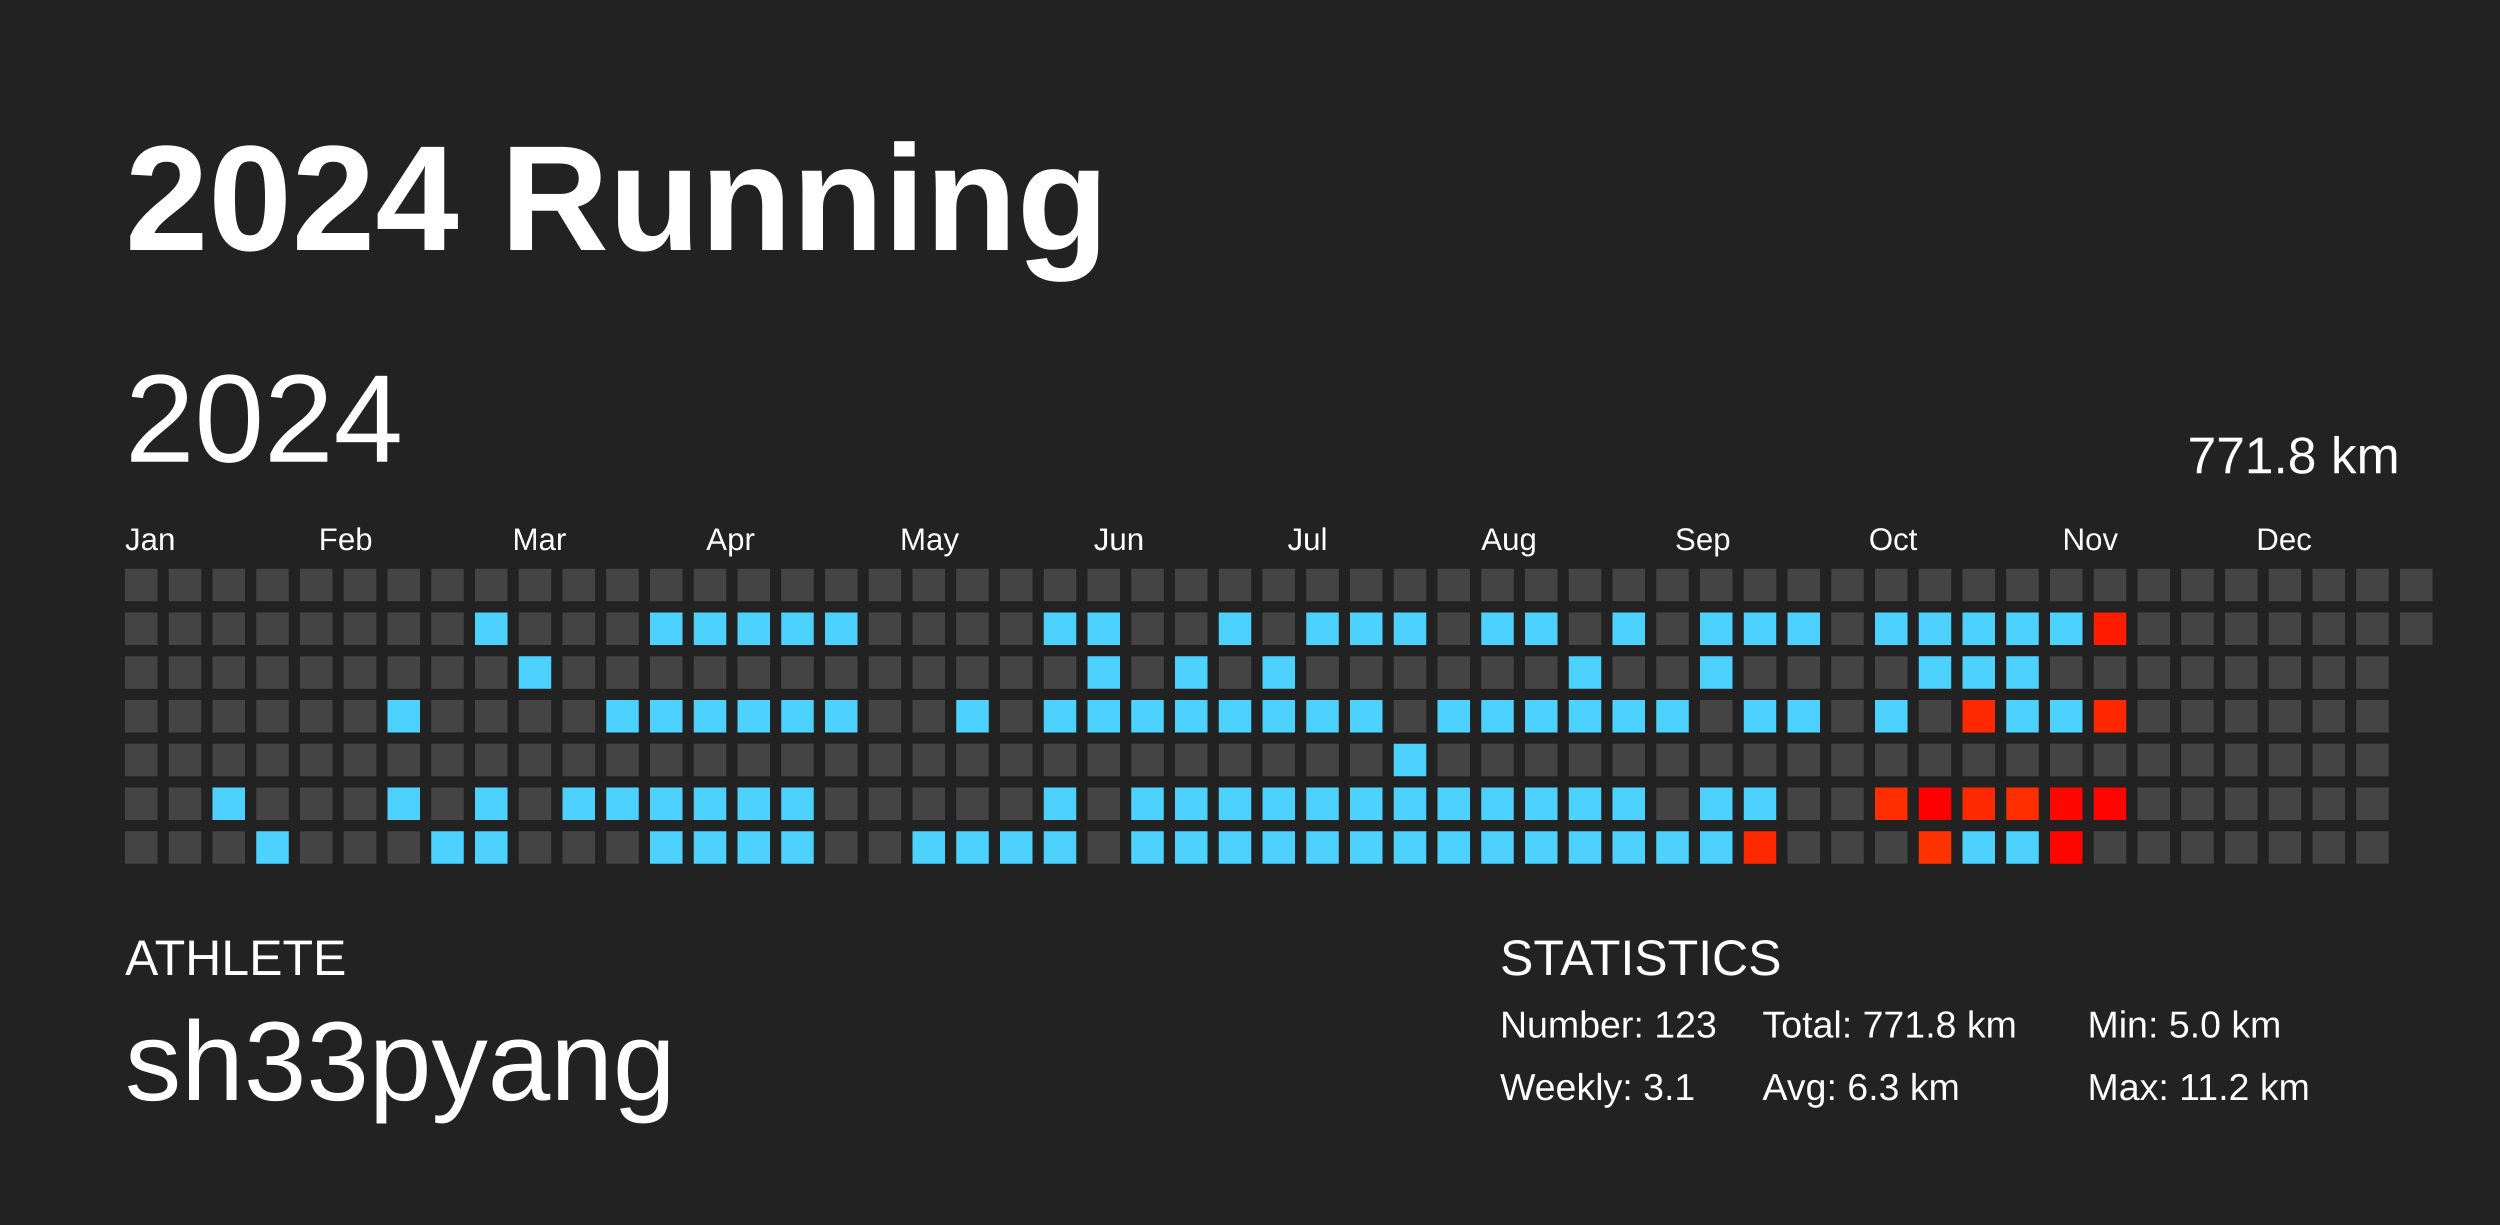
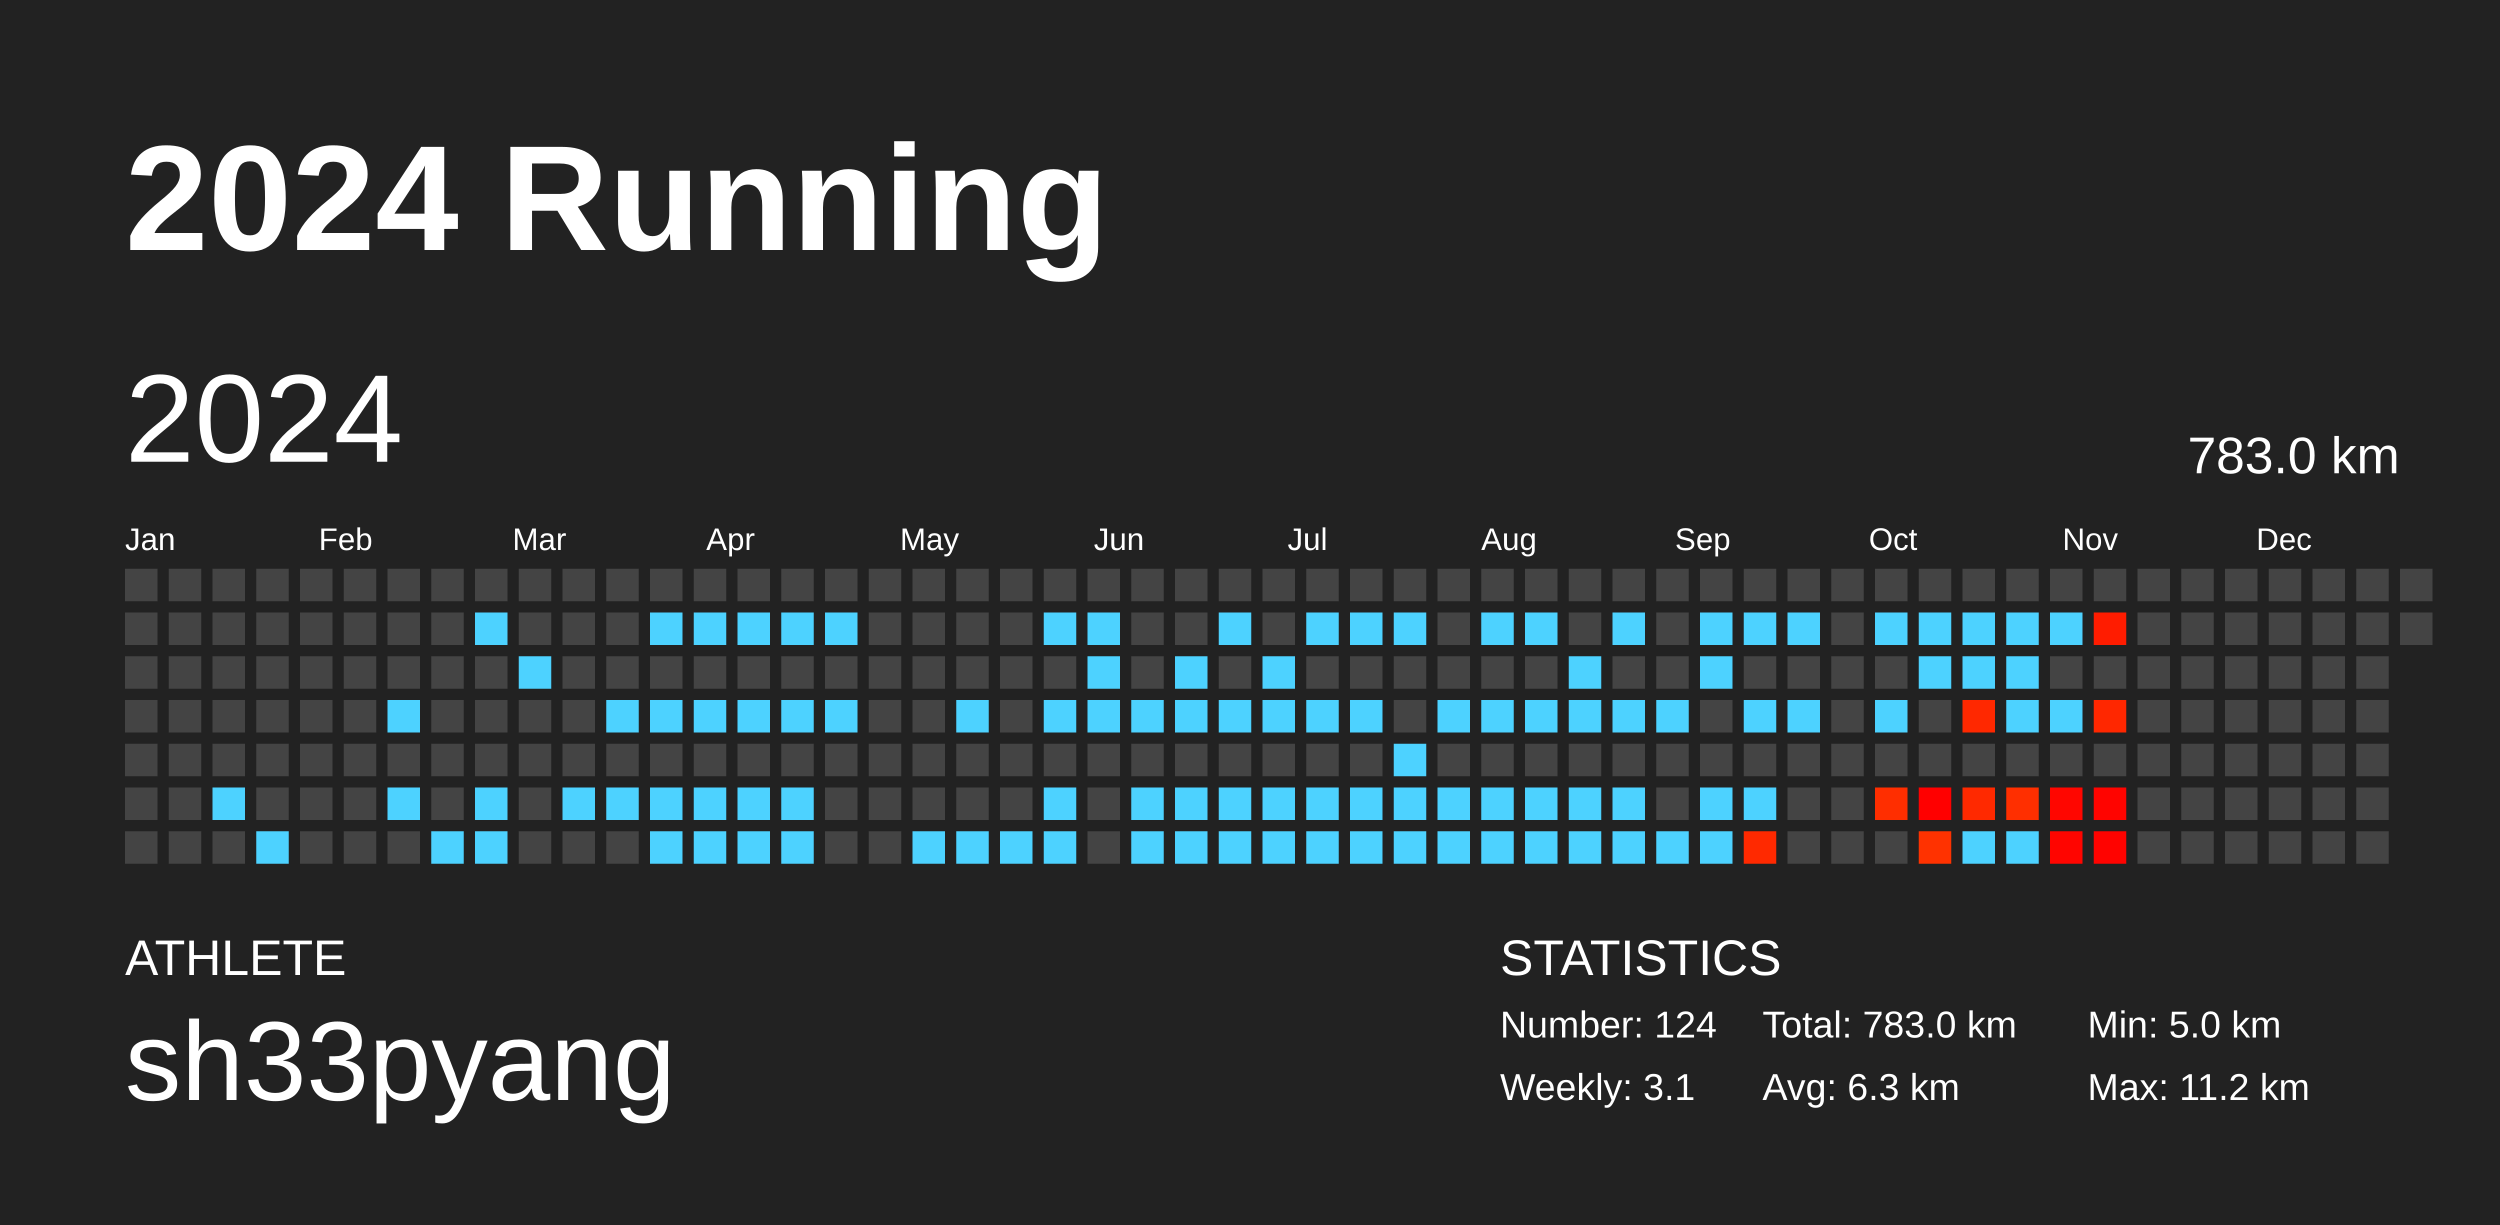
<svg xmlns="http://www.w3.org/2000/svg" baseProfile="full" height="98mm" version="1.1" viewBox="0,0,200,98" width="200mm">
  <defs />
  <rect fill="#222222" height="98" width="200" x="0" y="0" />
  <text fill="#FFFFFF" style="font-size:12px; font-family:Arial; font-weight:bold;" x="10" y="20">2024 Running</text>
  <text fill="#FFFFFF" style="font-size:4px; font-family:Arial" x="10" y="78">ATHLETE</text>
  <text fill="#FFFFFF" style="font-size:9px; font-family:Arial" x="10" y="88">sh33pyang</text>
  <text fill="#FFFFFF" style="font-size:4px; font-family:Arial" x="120" y="78">STATISTICS</text>
-   <text fill="#FFFFFF" style="font-size:3px; font-family:Arial" x="120" y="83">Number: 123</text>
+   <text fill="#FFFFFF" style="font-size:3px; font-family:Arial" x="120" y="83">Number: 124</text>
  <text fill="#FFFFFF" style="font-size:3px; font-family:Arial" x="120" y="88">Weekly: 3.1</text>
-   <text fill="#FFFFFF" style="font-size:3px; font-family:Arial" x="141" y="83">Total: 771.8 km</text>
+   <text fill="#FFFFFF" style="font-size:3px; font-family:Arial" x="141" y="83">Total: 783.0 km</text>
  <text fill="#FFFFFF" style="font-size:3px; font-family:Arial" x="141" y="88">Avg: 6.3 km</text>
  <text fill="#FFFFFF" style="font-size:3px; font-family:Arial" x="167" y="83">Min: 5.0 km</text>
  <text fill="#FFFFFF" style="font-size:3px; font-family:Arial" x="167" y="88">Max: 11.2 km</text>
  <text dominant-baseline="hanging" fill="#FFFFFF" style="font-size:10.0px; font-family:Arial;" x="10" y="30">2024</text>
-   <text dominant-baseline="hanging" fill="#FFFFFF" style="font-size:4.125px; font-family:Arial;" x="175" y="35">771.8 km</text>
+   <text dominant-baseline="hanging" fill="#FFFFFF" style="font-size:4.125px; font-family:Arial;" x="175" y="35">783.0 km</text>
  <text fill="#FFFFFF" style="font-size:2.5px; font-family:Arial" x="10.0" y="44">Jan</text>
  <text fill="#FFFFFF" style="font-size:2.5px; font-family:Arial" x="25.5" y="44">Feb</text>
  <text fill="#FFFFFF" style="font-size:2.5px; font-family:Arial" x="41.0" y="44">Mar</text>
  <text fill="#FFFFFF" style="font-size:2.5px; font-family:Arial" x="56.5" y="44">Apr</text>
  <text fill="#FFFFFF" style="font-size:2.5px; font-family:Arial" x="72.0" y="44">May</text>
  <text fill="#FFFFFF" style="font-size:2.5px; font-family:Arial" x="87.5" y="44">Jun</text>
  <text fill="#FFFFFF" style="font-size:2.5px; font-family:Arial" x="103.0" y="44">Jul</text>
  <text fill="#FFFFFF" style="font-size:2.5px; font-family:Arial" x="118.5" y="44">Aug</text>
  <text fill="#FFFFFF" style="font-size:2.5px; font-family:Arial" x="134.0" y="44">Sep</text>
  <text fill="#FFFFFF" style="font-size:2.5px; font-family:Arial" x="149.5" y="44">Oct</text>
  <text fill="#FFFFFF" style="font-size:2.5px; font-family:Arial" x="165.0" y="44">Nov</text>
  <text fill="#FFFFFF" style="font-size:2.5px; font-family:Arial" x="180.5" y="44">Dec</text>
  <rect fill="#444444" height="2.6" width="2.6" x="10.0" y="45.5" />
  <rect fill="#444444" height="2.6" width="2.6" x="10.0" y="49.0" />
  <rect fill="#444444" height="2.6" width="2.6" x="10.0" y="52.5" />
  <rect fill="#444444" height="2.6" width="2.6" x="10.0" y="56.0" />
  <rect fill="#444444" height="2.6" width="2.6" x="10.0" y="59.5" />
  <rect fill="#444444" height="2.6" width="2.6" x="10.0" y="63.0" />
  <rect fill="#444444" height="2.6" width="2.6" x="10.0" y="66.5" />
  <rect fill="#444444" height="2.6" width="2.6" x="13.5" y="45.5" />
  <rect fill="#444444" height="2.6" width="2.6" x="13.5" y="49.0" />
  <rect fill="#444444" height="2.6" width="2.6" x="13.5" y="52.5" />
  <rect fill="#444444" height="2.6" width="2.6" x="13.5" y="56.0" />
  <rect fill="#444444" height="2.6" width="2.6" x="13.5" y="59.5" />
  <rect fill="#444444" height="2.6" width="2.6" x="13.5" y="63.0" />
  <rect fill="#444444" height="2.6" width="2.6" x="13.5" y="66.5" />
  <rect fill="#444444" height="2.6" width="2.6" x="17.0" y="45.5" />
  <rect fill="#444444" height="2.6" width="2.6" x="17.0" y="49.0" />
  <rect fill="#444444" height="2.6" width="2.6" x="17.0" y="52.5" />
  <rect fill="#444444" height="2.6" width="2.6" x="17.0" y="56.0" />
  <rect fill="#444444" height="2.6" width="2.6" x="17.0" y="59.5" />
  <rect fill="#4dd2ff" height="2.6" width="2.6" x="17.0" y="63.0" />
  <rect fill="#444444" height="2.6" width="2.6" x="17.0" y="66.5" />
  <rect fill="#444444" height="2.6" width="2.6" x="20.5" y="45.5" />
  <rect fill="#444444" height="2.6" width="2.6" x="20.5" y="49.0" />
  <rect fill="#444444" height="2.6" width="2.6" x="20.5" y="52.5" />
  <rect fill="#444444" height="2.6" width="2.6" x="20.5" y="56.0" />
  <rect fill="#444444" height="2.6" width="2.6" x="20.5" y="59.5" />
  <rect fill="#444444" height="2.6" width="2.6" x="20.5" y="63.0" />
  <rect fill="#4dd2ff" height="2.6" width="2.6" x="20.5" y="66.5" />
  <rect fill="#444444" height="2.6" width="2.6" x="24.0" y="45.5" />
  <rect fill="#444444" height="2.6" width="2.6" x="24.0" y="49.0" />
  <rect fill="#444444" height="2.6" width="2.6" x="24.0" y="52.5" />
  <rect fill="#444444" height="2.6" width="2.6" x="24.0" y="56.0" />
  <rect fill="#444444" height="2.6" width="2.6" x="24.0" y="59.5" />
  <rect fill="#444444" height="2.6" width="2.6" x="24.0" y="63.0" />
  <rect fill="#444444" height="2.6" width="2.6" x="24.0" y="66.5" />
  <rect fill="#444444" height="2.6" width="2.6" x="27.5" y="45.5" />
  <rect fill="#444444" height="2.6" width="2.6" x="27.5" y="49.0" />
  <rect fill="#444444" height="2.6" width="2.6" x="27.5" y="52.5" />
  <rect fill="#444444" height="2.6" width="2.6" x="27.5" y="56.0" />
  <rect fill="#444444" height="2.6" width="2.6" x="27.5" y="59.5" />
  <rect fill="#444444" height="2.6" width="2.6" x="27.5" y="63.0" />
  <rect fill="#444444" height="2.6" width="2.6" x="27.5" y="66.5" />
  <rect fill="#444444" height="2.6" width="2.6" x="31.0" y="45.5" />
  <rect fill="#444444" height="2.6" width="2.6" x="31.0" y="49.0" />
  <rect fill="#444444" height="2.6" width="2.6" x="31.0" y="52.5" />
  <rect fill="#4dd2ff" height="2.6" width="2.6" x="31.0" y="56.0" />
  <rect fill="#444444" height="2.6" width="2.6" x="31.0" y="59.5" />
  <rect fill="#4dd2ff" height="2.6" width="2.6" x="31.0" y="63.0" />
  <rect fill="#444444" height="2.6" width="2.6" x="31.0" y="66.5" />
  <rect fill="#444444" height="2.6" width="2.6" x="34.5" y="45.5" />
  <rect fill="#444444" height="2.6" width="2.6" x="34.5" y="49.0" />
  <rect fill="#444444" height="2.6" width="2.6" x="34.5" y="52.5" />
  <rect fill="#444444" height="2.6" width="2.6" x="34.5" y="56.0" />
  <rect fill="#444444" height="2.6" width="2.6" x="34.5" y="59.5" />
  <rect fill="#444444" height="2.6" width="2.6" x="34.5" y="63.0" />
  <rect fill="#4dd2ff" height="2.6" width="2.6" x="34.5" y="66.5" />
  <rect fill="#444444" height="2.6" width="2.6" x="38.0" y="45.5" />
  <rect fill="#4dd2ff" height="2.6" width="2.6" x="38.0" y="49.0" />
  <rect fill="#444444" height="2.6" width="2.6" x="38.0" y="52.5" />
  <rect fill="#444444" height="2.6" width="2.6" x="38.0" y="56.0" />
  <rect fill="#444444" height="2.6" width="2.6" x="38.0" y="59.5" />
  <rect fill="#4dd2ff" height="2.6" width="2.6" x="38.0" y="63.0" />
  <rect fill="#4dd2ff" height="2.6" width="2.6" x="38.0" y="66.5" />
  <rect fill="#444444" height="2.6" width="2.6" x="41.5" y="45.5" />
  <rect fill="#444444" height="2.6" width="2.6" x="41.5" y="49.0" />
  <rect fill="#4dd2ff" height="2.6" width="2.6" x="41.5" y="52.5" />
  <rect fill="#444444" height="2.6" width="2.6" x="41.5" y="56.0" />
  <rect fill="#444444" height="2.6" width="2.6" x="41.5" y="59.5" />
  <rect fill="#444444" height="2.6" width="2.6" x="41.5" y="63.0" />
  <rect fill="#444444" height="2.6" width="2.6" x="41.5" y="66.5" />
  <rect fill="#444444" height="2.6" width="2.6" x="45.0" y="45.5" />
  <rect fill="#444444" height="2.6" width="2.6" x="45.0" y="49.0" />
  <rect fill="#444444" height="2.6" width="2.6" x="45.0" y="52.5" />
  <rect fill="#444444" height="2.6" width="2.6" x="45.0" y="56.0" />
  <rect fill="#444444" height="2.6" width="2.6" x="45.0" y="59.5" />
  <rect fill="#4dd2ff" height="2.6" width="2.6" x="45.0" y="63.0" />
  <rect fill="#444444" height="2.6" width="2.6" x="45.0" y="66.5" />
  <rect fill="#444444" height="2.6" width="2.6" x="48.5" y="45.5" />
  <rect fill="#444444" height="2.6" width="2.6" x="48.5" y="49.0" />
  <rect fill="#444444" height="2.6" width="2.6" x="48.5" y="52.5" />
  <rect fill="#4dd2ff" height="2.6" width="2.6" x="48.5" y="56.0" />
  <rect fill="#444444" height="2.6" width="2.6" x="48.5" y="59.5" />
  <rect fill="#4dd2ff" height="2.6" width="2.6" x="48.5" y="63.0" />
  <rect fill="#444444" height="2.6" width="2.6" x="48.5" y="66.5" />
  <rect fill="#444444" height="2.6" width="2.6" x="52.0" y="45.5" />
  <rect fill="#4dd2ff" height="2.6" width="2.6" x="52.0" y="49.0" />
  <rect fill="#444444" height="2.6" width="2.6" x="52.0" y="52.5" />
  <rect fill="#4dd2ff" height="2.6" width="2.6" x="52.0" y="56.0" />
  <rect fill="#444444" height="2.6" width="2.6" x="52.0" y="59.5" />
  <rect fill="#4dd2ff" height="2.6" width="2.6" x="52.0" y="63.0" />
  <rect fill="#4dd2ff" height="2.6" width="2.6" x="52.0" y="66.5" />
  <rect fill="#444444" height="2.6" width="2.6" x="55.5" y="45.5" />
  <rect fill="#4dd2ff" height="2.6" width="2.6" x="55.5" y="49.0" />
  <rect fill="#444444" height="2.6" width="2.6" x="55.5" y="52.5" />
  <rect fill="#4dd2ff" height="2.6" width="2.6" x="55.5" y="56.0" />
  <rect fill="#444444" height="2.6" width="2.6" x="55.5" y="59.5" />
  <rect fill="#4dd2ff" height="2.6" width="2.6" x="55.5" y="63.0" />
  <rect fill="#4dd2ff" height="2.6" width="2.6" x="55.5" y="66.5" />
  <rect fill="#444444" height="2.6" width="2.6" x="59.0" y="45.5" />
  <rect fill="#4dd2ff" height="2.6" width="2.6" x="59.0" y="49.0" />
  <rect fill="#444444" height="2.6" width="2.6" x="59.0" y="52.5" />
  <rect fill="#4dd2ff" height="2.6" width="2.6" x="59.0" y="56.0" />
  <rect fill="#444444" height="2.6" width="2.6" x="59.0" y="59.5" />
  <rect fill="#4dd2ff" height="2.6" width="2.6" x="59.0" y="63.0" />
  <rect fill="#4dd2ff" height="2.6" width="2.6" x="59.0" y="66.5" />
  <rect fill="#444444" height="2.6" width="2.6" x="62.5" y="45.5" />
  <rect fill="#4dd2ff" height="2.6" width="2.6" x="62.5" y="49.0" />
  <rect fill="#444444" height="2.6" width="2.6" x="62.5" y="52.5" />
  <rect fill="#4dd2ff" height="2.6" width="2.6" x="62.5" y="56.0" />
  <rect fill="#444444" height="2.6" width="2.6" x="62.5" y="59.5" />
  <rect fill="#4dd2ff" height="2.6" width="2.6" x="62.5" y="63.0" />
  <rect fill="#4dd2ff" height="2.6" width="2.6" x="62.5" y="66.5" />
  <rect fill="#444444" height="2.6" width="2.6" x="66.0" y="45.5" />
  <rect fill="#4dd2ff" height="2.6" width="2.6" x="66.0" y="49.0" />
  <rect fill="#444444" height="2.6" width="2.6" x="66.0" y="52.5" />
  <rect fill="#4dd2ff" height="2.6" width="2.6" x="66.0" y="56.0" />
  <rect fill="#444444" height="2.6" width="2.6" x="66.0" y="59.5" />
  <rect fill="#444444" height="2.6" width="2.6" x="66.0" y="63.0" />
  <rect fill="#444444" height="2.6" width="2.6" x="66.0" y="66.5" />
  <rect fill="#444444" height="2.6" width="2.6" x="69.5" y="45.5" />
  <rect fill="#444444" height="2.6" width="2.6" x="69.5" y="49.0" />
  <rect fill="#444444" height="2.6" width="2.6" x="69.5" y="52.5" />
  <rect fill="#444444" height="2.6" width="2.6" x="69.5" y="56.0" />
  <rect fill="#444444" height="2.6" width="2.6" x="69.5" y="59.5" />
  <rect fill="#444444" height="2.6" width="2.6" x="69.5" y="63.0" />
  <rect fill="#444444" height="2.6" width="2.6" x="69.5" y="66.5" />
  <rect fill="#444444" height="2.6" width="2.6" x="73.0" y="45.5" />
  <rect fill="#444444" height="2.6" width="2.6" x="73.0" y="49.0" />
  <rect fill="#444444" height="2.6" width="2.6" x="73.0" y="52.5" />
  <rect fill="#444444" height="2.6" width="2.6" x="73.0" y="56.0" />
  <rect fill="#444444" height="2.6" width="2.6" x="73.0" y="59.5" />
  <rect fill="#444444" height="2.6" width="2.6" x="73.0" y="63.0" />
  <rect fill="#4dd2ff" height="2.6" width="2.6" x="73.0" y="66.5" />
  <rect fill="#444444" height="2.6" width="2.6" x="76.5" y="45.5" />
  <rect fill="#444444" height="2.6" width="2.6" x="76.5" y="49.0" />
  <rect fill="#444444" height="2.6" width="2.6" x="76.5" y="52.5" />
  <rect fill="#4dd2ff" height="2.6" width="2.6" x="76.5" y="56.0" />
  <rect fill="#444444" height="2.6" width="2.6" x="76.5" y="59.5" />
  <rect fill="#444444" height="2.6" width="2.6" x="76.5" y="63.0" />
  <rect fill="#4dd2ff" height="2.6" width="2.6" x="76.5" y="66.5" />
  <rect fill="#444444" height="2.6" width="2.6" x="80.0" y="45.5" />
  <rect fill="#444444" height="2.6" width="2.6" x="80.0" y="49.0" />
  <rect fill="#444444" height="2.6" width="2.6" x="80.0" y="52.5" />
  <rect fill="#444444" height="2.6" width="2.6" x="80.0" y="56.0" />
  <rect fill="#444444" height="2.6" width="2.6" x="80.0" y="59.5" />
  <rect fill="#444444" height="2.6" width="2.6" x="80.0" y="63.0" />
  <rect fill="#4dd2ff" height="2.6" width="2.6" x="80.0" y="66.5" />
  <rect fill="#444444" height="2.6" width="2.6" x="83.5" y="45.5" />
  <rect fill="#4dd2ff" height="2.6" width="2.6" x="83.5" y="49.0" />
  <rect fill="#444444" height="2.6" width="2.6" x="83.5" y="52.5" />
  <rect fill="#4dd2ff" height="2.6" width="2.6" x="83.5" y="56.0" />
  <rect fill="#444444" height="2.6" width="2.6" x="83.5" y="59.5" />
  <rect fill="#4dd2ff" height="2.6" width="2.6" x="83.5" y="63.0" />
  <rect fill="#4dd2ff" height="2.6" width="2.6" x="83.5" y="66.5" />
  <rect fill="#444444" height="2.6" width="2.6" x="87.0" y="45.5" />
  <rect fill="#4dd2ff" height="2.6" width="2.6" x="87.0" y="49.0" />
  <rect fill="#4dd2ff" height="2.6" width="2.6" x="87.0" y="52.5" />
  <rect fill="#4dd2ff" height="2.6" width="2.6" x="87.0" y="56.0" />
  <rect fill="#444444" height="2.6" width="2.6" x="87.0" y="59.5" />
  <rect fill="#444444" height="2.6" width="2.6" x="87.0" y="63.0" />
  <rect fill="#444444" height="2.6" width="2.6" x="87.0" y="66.5" />
  <rect fill="#444444" height="2.6" width="2.6" x="90.5" y="45.5" />
  <rect fill="#444444" height="2.6" width="2.6" x="90.5" y="49.0" />
  <rect fill="#444444" height="2.6" width="2.6" x="90.5" y="52.5" />
  <rect fill="#4dd2ff" height="2.6" width="2.6" x="90.5" y="56.0" />
  <rect fill="#444444" height="2.6" width="2.6" x="90.5" y="59.5" />
  <rect fill="#4dd2ff" height="2.6" width="2.6" x="90.5" y="63.0" />
  <rect fill="#4dd2ff" height="2.6" width="2.6" x="90.5" y="66.5" />
  <rect fill="#444444" height="2.6" width="2.6" x="94.0" y="45.5" />
  <rect fill="#444444" height="2.6" width="2.6" x="94.0" y="49.0" />
  <rect fill="#4dd2ff" height="2.6" width="2.6" x="94.0" y="52.5" />
  <rect fill="#4dd2ff" height="2.6" width="2.6" x="94.0" y="56.0" />
  <rect fill="#444444" height="2.6" width="2.6" x="94.0" y="59.5" />
  <rect fill="#4dd2ff" height="2.6" width="2.6" x="94.0" y="63.0" />
  <rect fill="#4dd2ff" height="2.6" width="2.6" x="94.0" y="66.5" />
  <rect fill="#444444" height="2.6" width="2.6" x="97.5" y="45.5" />
  <rect fill="#4dd2ff" height="2.6" width="2.6" x="97.5" y="49.0" />
  <rect fill="#444444" height="2.6" width="2.6" x="97.5" y="52.5" />
  <rect fill="#4dd2ff" height="2.6" width="2.6" x="97.5" y="56.0" />
  <rect fill="#444444" height="2.6" width="2.6" x="97.5" y="59.5" />
  <rect fill="#4dd2ff" height="2.6" width="2.6" x="97.5" y="63.0" />
  <rect fill="#4dd2ff" height="2.6" width="2.6" x="97.5" y="66.5" />
  <rect fill="#444444" height="2.6" width="2.6" x="101.0" y="45.5" />
  <rect fill="#444444" height="2.6" width="2.6" x="101.0" y="49.0" />
  <rect fill="#4dd2ff" height="2.6" width="2.6" x="101.0" y="52.5" />
  <rect fill="#4dd2ff" height="2.6" width="2.6" x="101.0" y="56.0" />
  <rect fill="#444444" height="2.6" width="2.6" x="101.0" y="59.5" />
  <rect fill="#4dd2ff" height="2.6" width="2.6" x="101.0" y="63.0" />
  <rect fill="#4dd2ff" height="2.6" width="2.6" x="101.0" y="66.5" />
  <rect fill="#444444" height="2.6" width="2.6" x="104.5" y="45.5" />
  <rect fill="#4dd2ff" height="2.6" width="2.6" x="104.5" y="49.0" />
  <rect fill="#444444" height="2.6" width="2.6" x="104.5" y="52.5" />
  <rect fill="#4dd2ff" height="2.6" width="2.6" x="104.5" y="56.0" />
  <rect fill="#444444" height="2.6" width="2.6" x="104.5" y="59.5" />
  <rect fill="#4dd2ff" height="2.6" width="2.6" x="104.5" y="63.0" />
  <rect fill="#4dd2ff" height="2.6" width="2.6" x="104.5" y="66.5" />
  <rect fill="#444444" height="2.6" width="2.6" x="108.0" y="45.5" />
  <rect fill="#4dd2ff" height="2.6" width="2.6" x="108.0" y="49.0" />
  <rect fill="#444444" height="2.6" width="2.6" x="108.0" y="52.5" />
  <rect fill="#4dd2ff" height="2.6" width="2.6" x="108.0" y="56.0" />
  <rect fill="#444444" height="2.6" width="2.6" x="108.0" y="59.5" />
  <rect fill="#4dd2ff" height="2.6" width="2.6" x="108.0" y="63.0" />
  <rect fill="#4dd2ff" height="2.6" width="2.6" x="108.0" y="66.5" />
  <rect fill="#444444" height="2.6" width="2.6" x="111.5" y="45.5" />
  <rect fill="#4dd2ff" height="2.6" width="2.6" x="111.5" y="49.0" />
  <rect fill="#444444" height="2.6" width="2.6" x="111.5" y="52.5" />
  <rect fill="#444444" height="2.6" width="2.6" x="111.5" y="56.0" />
  <rect fill="#4dd2ff" height="2.6" width="2.6" x="111.5" y="59.5" />
  <rect fill="#4dd2ff" height="2.6" width="2.6" x="111.5" y="63.0" />
  <rect fill="#4dd2ff" height="2.6" width="2.6" x="111.5" y="66.5" />
  <rect fill="#444444" height="2.6" width="2.6" x="115.0" y="45.5" />
  <rect fill="#444444" height="2.6" width="2.6" x="115.0" y="49.0" />
  <rect fill="#444444" height="2.6" width="2.6" x="115.0" y="52.5" />
  <rect fill="#4dd2ff" height="2.6" width="2.6" x="115.0" y="56.0" />
  <rect fill="#444444" height="2.6" width="2.6" x="115.0" y="59.5" />
  <rect fill="#4dd2ff" height="2.6" width="2.6" x="115.0" y="63.0" />
  <rect fill="#4dd2ff" height="2.6" width="2.6" x="115.0" y="66.5" />
  <rect fill="#444444" height="2.6" width="2.6" x="118.5" y="45.5" />
  <rect fill="#4dd2ff" height="2.6" width="2.6" x="118.5" y="49.0" />
  <rect fill="#444444" height="2.6" width="2.6" x="118.5" y="52.5" />
  <rect fill="#4dd2ff" height="2.6" width="2.6" x="118.5" y="56.0" />
  <rect fill="#444444" height="2.6" width="2.6" x="118.5" y="59.5" />
  <rect fill="#4dd2ff" height="2.6" width="2.6" x="118.5" y="63.0" />
  <rect fill="#4dd2ff" height="2.6" width="2.6" x="118.5" y="66.5" />
  <rect fill="#444444" height="2.6" width="2.6" x="122.0" y="45.5" />
  <rect fill="#4dd2ff" height="2.6" width="2.6" x="122.0" y="49.0" />
  <rect fill="#444444" height="2.6" width="2.6" x="122.0" y="52.5" />
  <rect fill="#4dd2ff" height="2.6" width="2.6" x="122.0" y="56.0" />
  <rect fill="#444444" height="2.6" width="2.6" x="122.0" y="59.5" />
  <rect fill="#4dd2ff" height="2.6" width="2.6" x="122.0" y="63.0" />
  <rect fill="#4dd2ff" height="2.6" width="2.6" x="122.0" y="66.5" />
  <rect fill="#444444" height="2.6" width="2.6" x="125.5" y="45.5" />
  <rect fill="#444444" height="2.6" width="2.6" x="125.5" y="49.0" />
  <rect fill="#4dd2ff" height="2.6" width="2.6" x="125.5" y="52.5" />
  <rect fill="#4dd2ff" height="2.6" width="2.6" x="125.5" y="56.0" />
  <rect fill="#444444" height="2.6" width="2.6" x="125.5" y="59.5" />
  <rect fill="#4dd2ff" height="2.6" width="2.6" x="125.5" y="63.0" />
  <rect fill="#4dd2ff" height="2.6" width="2.6" x="125.5" y="66.5" />
  <rect fill="#444444" height="2.6" width="2.6" x="129.0" y="45.5" />
  <rect fill="#4dd2ff" height="2.6" width="2.6" x="129.0" y="49.0" />
  <rect fill="#444444" height="2.6" width="2.6" x="129.0" y="52.5" />
  <rect fill="#4dd2ff" height="2.6" width="2.6" x="129.0" y="56.0" />
  <rect fill="#444444" height="2.6" width="2.6" x="129.0" y="59.5" />
  <rect fill="#4dd2ff" height="2.6" width="2.6" x="129.0" y="63.0" />
  <rect fill="#4dd2ff" height="2.6" width="2.6" x="129.0" y="66.5" />
  <rect fill="#444444" height="2.6" width="2.6" x="132.5" y="45.5" />
  <rect fill="#444444" height="2.6" width="2.6" x="132.5" y="49.0" />
  <rect fill="#444444" height="2.6" width="2.6" x="132.5" y="52.5" />
  <rect fill="#4dd2ff" height="2.6" width="2.6" x="132.5" y="56.0" />
  <rect fill="#444444" height="2.6" width="2.6" x="132.5" y="59.5" />
  <rect fill="#444444" height="2.6" width="2.6" x="132.5" y="63.0" />
  <rect fill="#4dd2ff" height="2.6" width="2.6" x="132.5" y="66.5" />
  <rect fill="#444444" height="2.6" width="2.6" x="136.0" y="45.5" />
  <rect fill="#4dd2ff" height="2.6" width="2.6" x="136.0" y="49.0" />
  <rect fill="#4dd2ff" height="2.6" width="2.6" x="136.0" y="52.5" />
  <rect fill="#444444" height="2.6" width="2.6" x="136.0" y="56.0" />
  <rect fill="#444444" height="2.6" width="2.6" x="136.0" y="59.5" />
  <rect fill="#4dd2ff" height="2.6" width="2.6" x="136.0" y="63.0" />
  <rect fill="#4dd2ff" height="2.6" width="2.6" x="136.0" y="66.5" />
  <rect fill="#444444" height="2.6" width="2.6" x="139.5" y="45.5" />
  <rect fill="#4dd2ff" height="2.6" width="2.6" x="139.5" y="49.0" />
  <rect fill="#444444" height="2.6" width="2.6" x="139.5" y="52.5" />
  <rect fill="#4dd2ff" height="2.6" width="2.6" x="139.5" y="56.0" />
  <rect fill="#444444" height="2.6" width="2.6" x="139.5" y="59.5" />
  <rect fill="#4dd2ff" height="2.6" width="2.6" x="139.5" y="63.0" />
  <rect fill="#ff2900" height="2.6" width="2.6" x="139.5" y="66.5" />
  <rect fill="#444444" height="2.6" width="2.6" x="143.0" y="45.5" />
  <rect fill="#4dd2ff" height="2.6" width="2.6" x="143.0" y="49.0" />
  <rect fill="#444444" height="2.6" width="2.6" x="143.0" y="52.5" />
  <rect fill="#4dd2ff" height="2.6" width="2.6" x="143.0" y="56.0" />
  <rect fill="#444444" height="2.6" width="2.6" x="143.0" y="59.5" />
  <rect fill="#444444" height="2.6" width="2.6" x="143.0" y="63.0" />
  <rect fill="#444444" height="2.6" width="2.6" x="143.0" y="66.5" />
  <rect fill="#444444" height="2.6" width="2.6" x="146.5" y="45.5" />
  <rect fill="#444444" height="2.6" width="2.6" x="146.5" y="49.0" />
  <rect fill="#444444" height="2.6" width="2.6" x="146.5" y="52.5" />
  <rect fill="#444444" height="2.6" width="2.6" x="146.5" y="56.0" />
  <rect fill="#444444" height="2.6" width="2.6" x="146.5" y="59.5" />
  <rect fill="#444444" height="2.6" width="2.6" x="146.5" y="63.0" />
  <rect fill="#444444" height="2.6" width="2.6" x="146.5" y="66.5" />
  <rect fill="#444444" height="2.6" width="2.6" x="150.0" y="45.5" />
  <rect fill="#4dd2ff" height="2.6" width="2.6" x="150.0" y="49.0" />
  <rect fill="#444444" height="2.6" width="2.6" x="150.0" y="52.5" />
  <rect fill="#4dd2ff" height="2.6" width="2.6" x="150.0" y="56.0" />
  <rect fill="#444444" height="2.6" width="2.6" x="150.0" y="59.5" />
  <rect fill="#ff2e00" height="2.6" width="2.6" x="150.0" y="63.0" />
  <rect fill="#444444" height="2.6" width="2.6" x="150.0" y="66.5" />
  <rect fill="#444444" height="2.6" width="2.6" x="153.5" y="45.5" />
  <rect fill="#4dd2ff" height="2.6" width="2.6" x="153.5" y="49.0" />
  <rect fill="#4dd2ff" height="2.6" width="2.6" x="153.5" y="52.5" />
  <rect fill="#444444" height="2.6" width="2.6" x="153.5" y="56.0" />
  <rect fill="#444444" height="2.6" width="2.6" x="153.5" y="59.5" />
  <rect fill="#ff0000" height="2.6" width="2.6" x="153.5" y="63.0" />
  <rect fill="#ff3200" height="2.6" width="2.6" x="153.5" y="66.5" />
  <rect fill="#444444" height="2.6" width="2.6" x="157.0" y="45.5" />
  <rect fill="#4dd2ff" height="2.6" width="2.6" x="157.0" y="49.0" />
  <rect fill="#4dd2ff" height="2.6" width="2.6" x="157.0" y="52.5" />
  <rect fill="#ff2800" height="2.6" width="2.6" x="157.0" y="56.0" />
  <rect fill="#444444" height="2.6" width="2.6" x="157.0" y="59.5" />
  <rect fill="#ff2900" height="2.6" width="2.6" x="157.0" y="63.0" />
  <rect fill="#4dd2ff" height="2.6" width="2.6" x="157.0" y="66.5" />
  <rect fill="#444444" height="2.6" width="2.6" x="160.5" y="45.5" />
  <rect fill="#4dd2ff" height="2.6" width="2.6" x="160.5" y="49.0" />
  <rect fill="#4dd2ff" height="2.6" width="2.6" x="160.5" y="52.5" />
  <rect fill="#4dd2ff" height="2.6" width="2.6" x="160.5" y="56.0" />
  <rect fill="#444444" height="2.6" width="2.6" x="160.5" y="59.5" />
  <rect fill="#ff2f00" height="2.6" width="2.6" x="160.5" y="63.0" />
  <rect fill="#4dd2ff" height="2.6" width="2.6" x="160.5" y="66.5" />
  <rect fill="#444444" height="2.6" width="2.6" x="164.0" y="45.5" />
  <rect fill="#4dd2ff" height="2.6" width="2.6" x="164.0" y="49.0" />
  <rect fill="#444444" height="2.6" width="2.6" x="164.0" y="52.5" />
  <rect fill="#4dd2ff" height="2.6" width="2.6" x="164.0" y="56.0" />
  <rect fill="#444444" height="2.6" width="2.6" x="164.0" y="59.5" />
  <rect fill="#ff0600" height="2.6" width="2.6" x="164.0" y="63.0" />
  <rect fill="#ff0500" height="2.6" width="2.6" x="164.0" y="66.5" />
  <rect fill="#444444" height="2.6" width="2.6" x="167.5" y="45.5" />
  <rect fill="#ff1c00" height="2.6" width="2.6" x="167.5" y="49.0" />
  <rect fill="#444444" height="2.6" width="2.6" x="167.5" y="52.5" />
  <rect fill="#ff2700" height="2.6" width="2.6" x="167.5" y="56.0" />
  <rect fill="#444444" height="2.6" width="2.6" x="167.5" y="59.5" />
  <rect fill="#ff0400" height="2.6" width="2.6" x="167.5" y="63.0" />
-   <rect fill="#444444" height="2.6" width="2.6" x="167.5" y="66.5" />
+   <rect fill="#ff0300" height="2.6" width="2.6" x="167.5" y="66.5" />
  <rect fill="#444444" height="2.6" width="2.6" x="171.0" y="45.5" />
  <rect fill="#444444" height="2.6" width="2.6" x="171.0" y="49.0" />
  <rect fill="#444444" height="2.6" width="2.6" x="171.0" y="52.5" />
  <rect fill="#444444" height="2.6" width="2.6" x="171.0" y="56.0" />
  <rect fill="#444444" height="2.6" width="2.6" x="171.0" y="59.5" />
  <rect fill="#444444" height="2.6" width="2.6" x="171.0" y="63.0" />
  <rect fill="#444444" height="2.6" width="2.6" x="171.0" y="66.5" />
  <rect fill="#444444" height="2.6" width="2.6" x="174.5" y="45.5" />
  <rect fill="#444444" height="2.6" width="2.6" x="174.5" y="49.0" />
  <rect fill="#444444" height="2.6" width="2.6" x="174.5" y="52.5" />
  <rect fill="#444444" height="2.6" width="2.6" x="174.5" y="56.0" />
  <rect fill="#444444" height="2.6" width="2.6" x="174.5" y="59.5" />
  <rect fill="#444444" height="2.6" width="2.6" x="174.5" y="63.0" />
  <rect fill="#444444" height="2.6" width="2.6" x="174.5" y="66.5" />
  <rect fill="#444444" height="2.6" width="2.6" x="178.0" y="45.5" />
  <rect fill="#444444" height="2.6" width="2.6" x="178.0" y="49.0" />
  <rect fill="#444444" height="2.6" width="2.6" x="178.0" y="52.5" />
  <rect fill="#444444" height="2.6" width="2.6" x="178.0" y="56.0" />
  <rect fill="#444444" height="2.6" width="2.6" x="178.0" y="59.5" />
  <rect fill="#444444" height="2.6" width="2.6" x="178.0" y="63.0" />
  <rect fill="#444444" height="2.6" width="2.6" x="178.0" y="66.5" />
  <rect fill="#444444" height="2.6" width="2.6" x="181.5" y="45.5" />
  <rect fill="#444444" height="2.6" width="2.6" x="181.5" y="49.0" />
  <rect fill="#444444" height="2.6" width="2.6" x="181.5" y="52.5" />
  <rect fill="#444444" height="2.6" width="2.6" x="181.5" y="56.0" />
  <rect fill="#444444" height="2.6" width="2.6" x="181.5" y="59.5" />
  <rect fill="#444444" height="2.6" width="2.6" x="181.5" y="63.0" />
  <rect fill="#444444" height="2.6" width="2.6" x="181.5" y="66.5" />
  <rect fill="#444444" height="2.6" width="2.6" x="185.0" y="45.5" />
  <rect fill="#444444" height="2.6" width="2.6" x="185.0" y="49.0" />
  <rect fill="#444444" height="2.6" width="2.6" x="185.0" y="52.5" />
  <rect fill="#444444" height="2.6" width="2.6" x="185.0" y="56.0" />
  <rect fill="#444444" height="2.6" width="2.6" x="185.0" y="59.5" />
  <rect fill="#444444" height="2.6" width="2.6" x="185.0" y="63.0" />
  <rect fill="#444444" height="2.6" width="2.6" x="185.0" y="66.5" />
  <rect fill="#444444" height="2.6" width="2.6" x="188.5" y="45.5" />
  <rect fill="#444444" height="2.6" width="2.6" x="188.5" y="49.0" />
  <rect fill="#444444" height="2.6" width="2.6" x="188.5" y="52.5" />
  <rect fill="#444444" height="2.6" width="2.6" x="188.5" y="56.0" />
  <rect fill="#444444" height="2.6" width="2.6" x="188.5" y="59.5" />
  <rect fill="#444444" height="2.6" width="2.6" x="188.5" y="63.0" />
  <rect fill="#444444" height="2.6" width="2.6" x="188.5" y="66.5" />
  <rect fill="#444444" height="2.6" width="2.6" x="192.0" y="45.5" />
  <rect fill="#444444" height="2.6" width="2.6" x="192.0" y="49.0" />
</svg>
